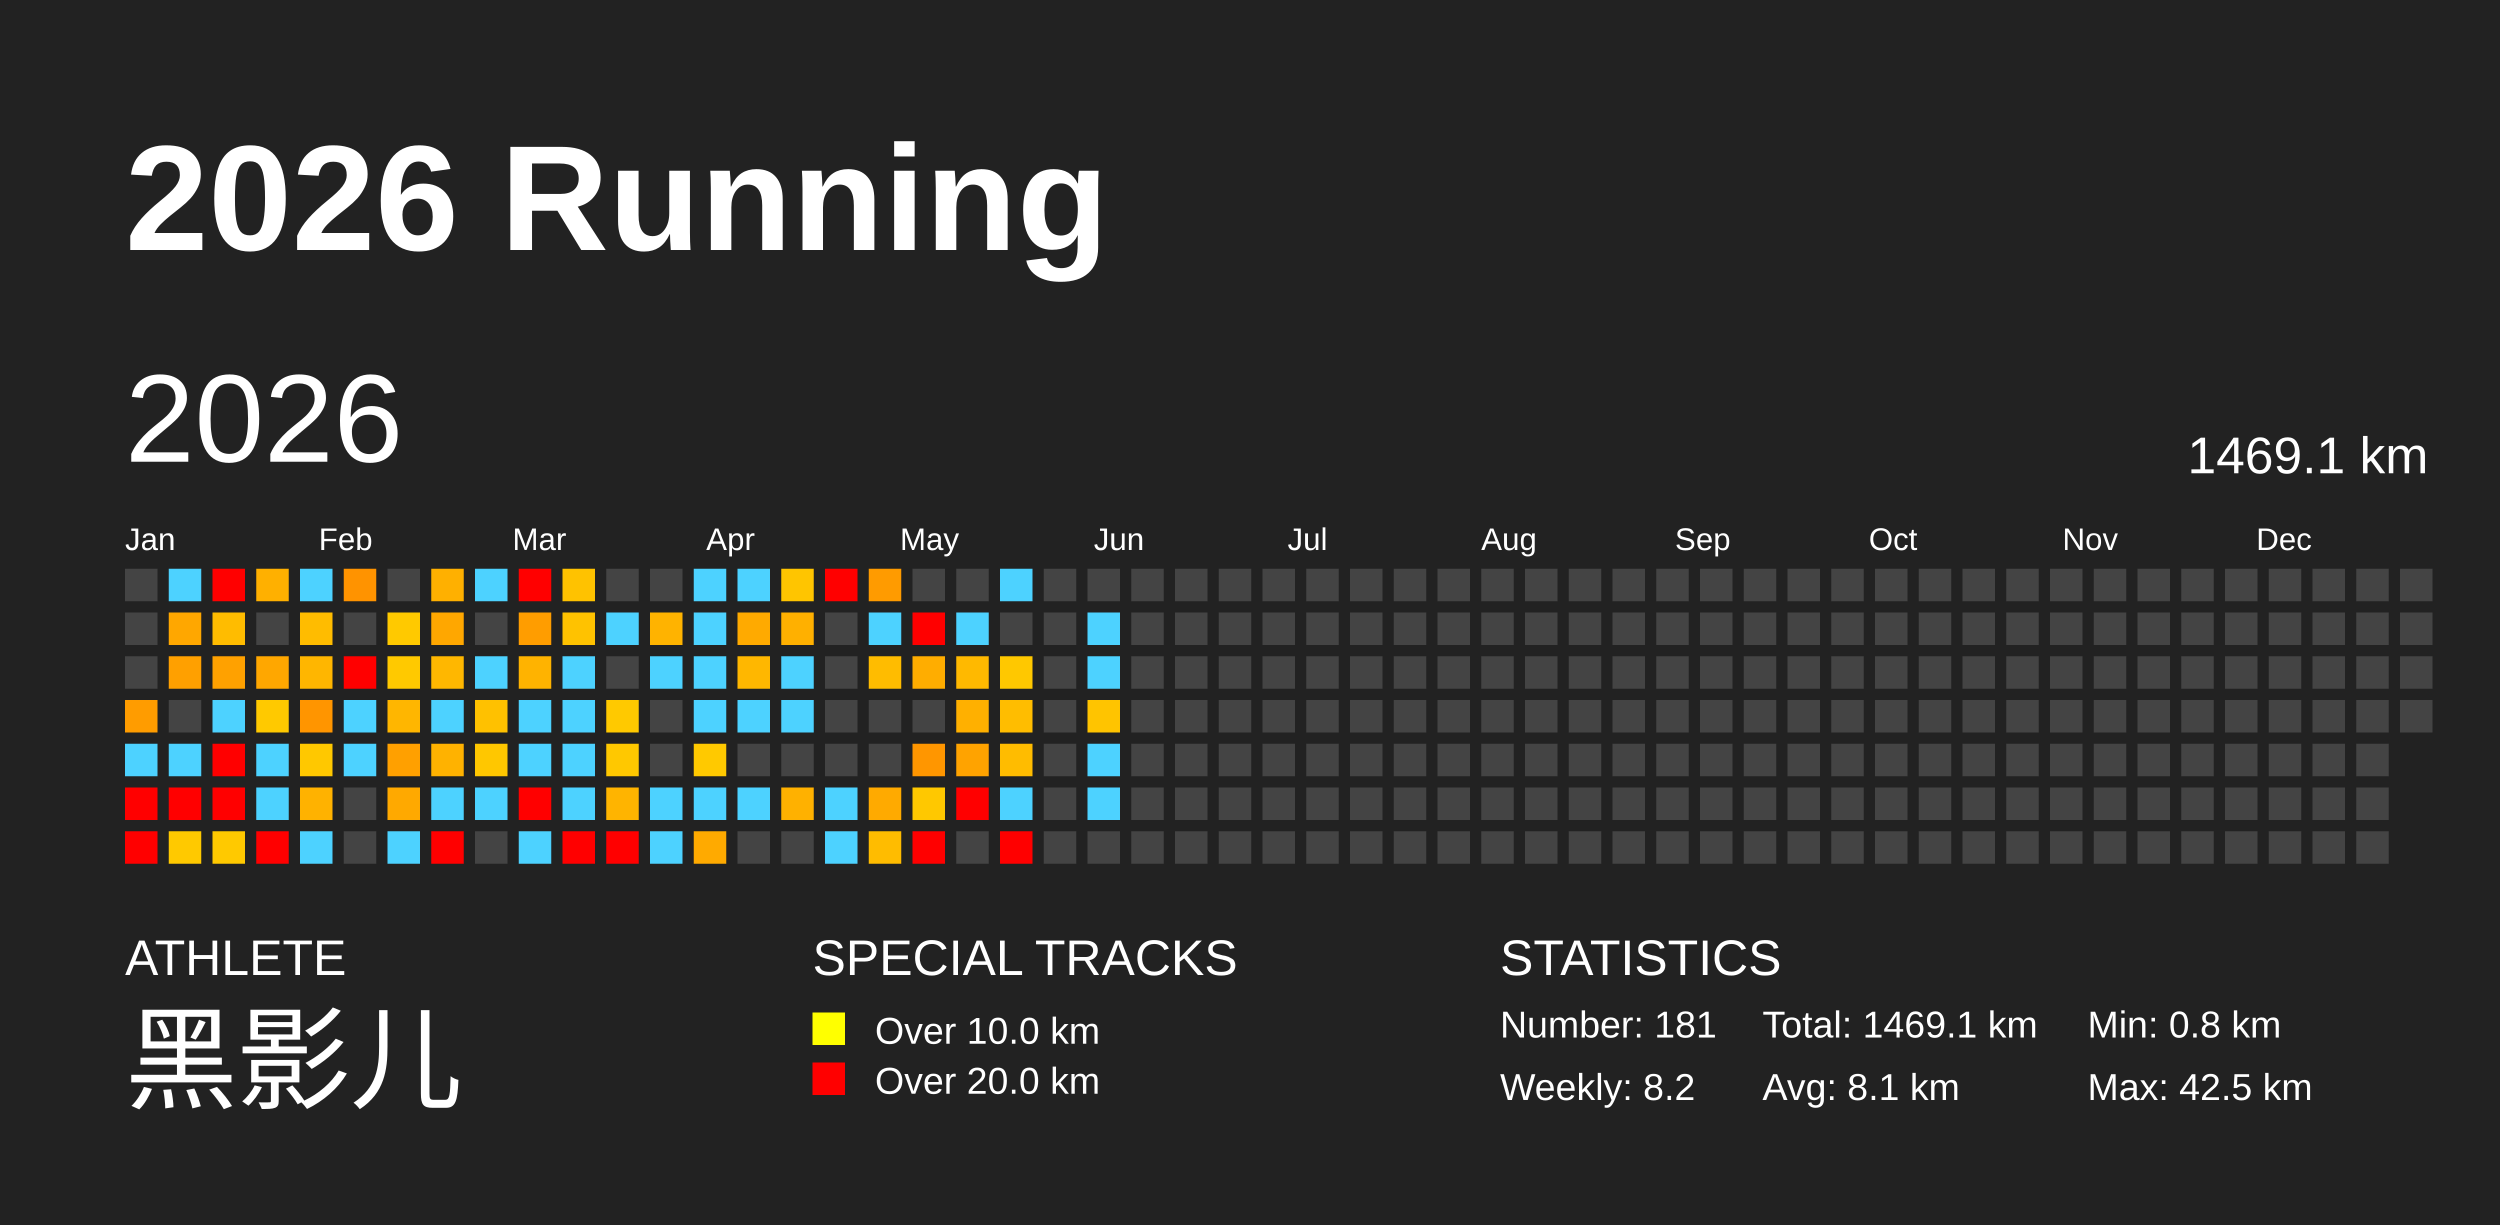
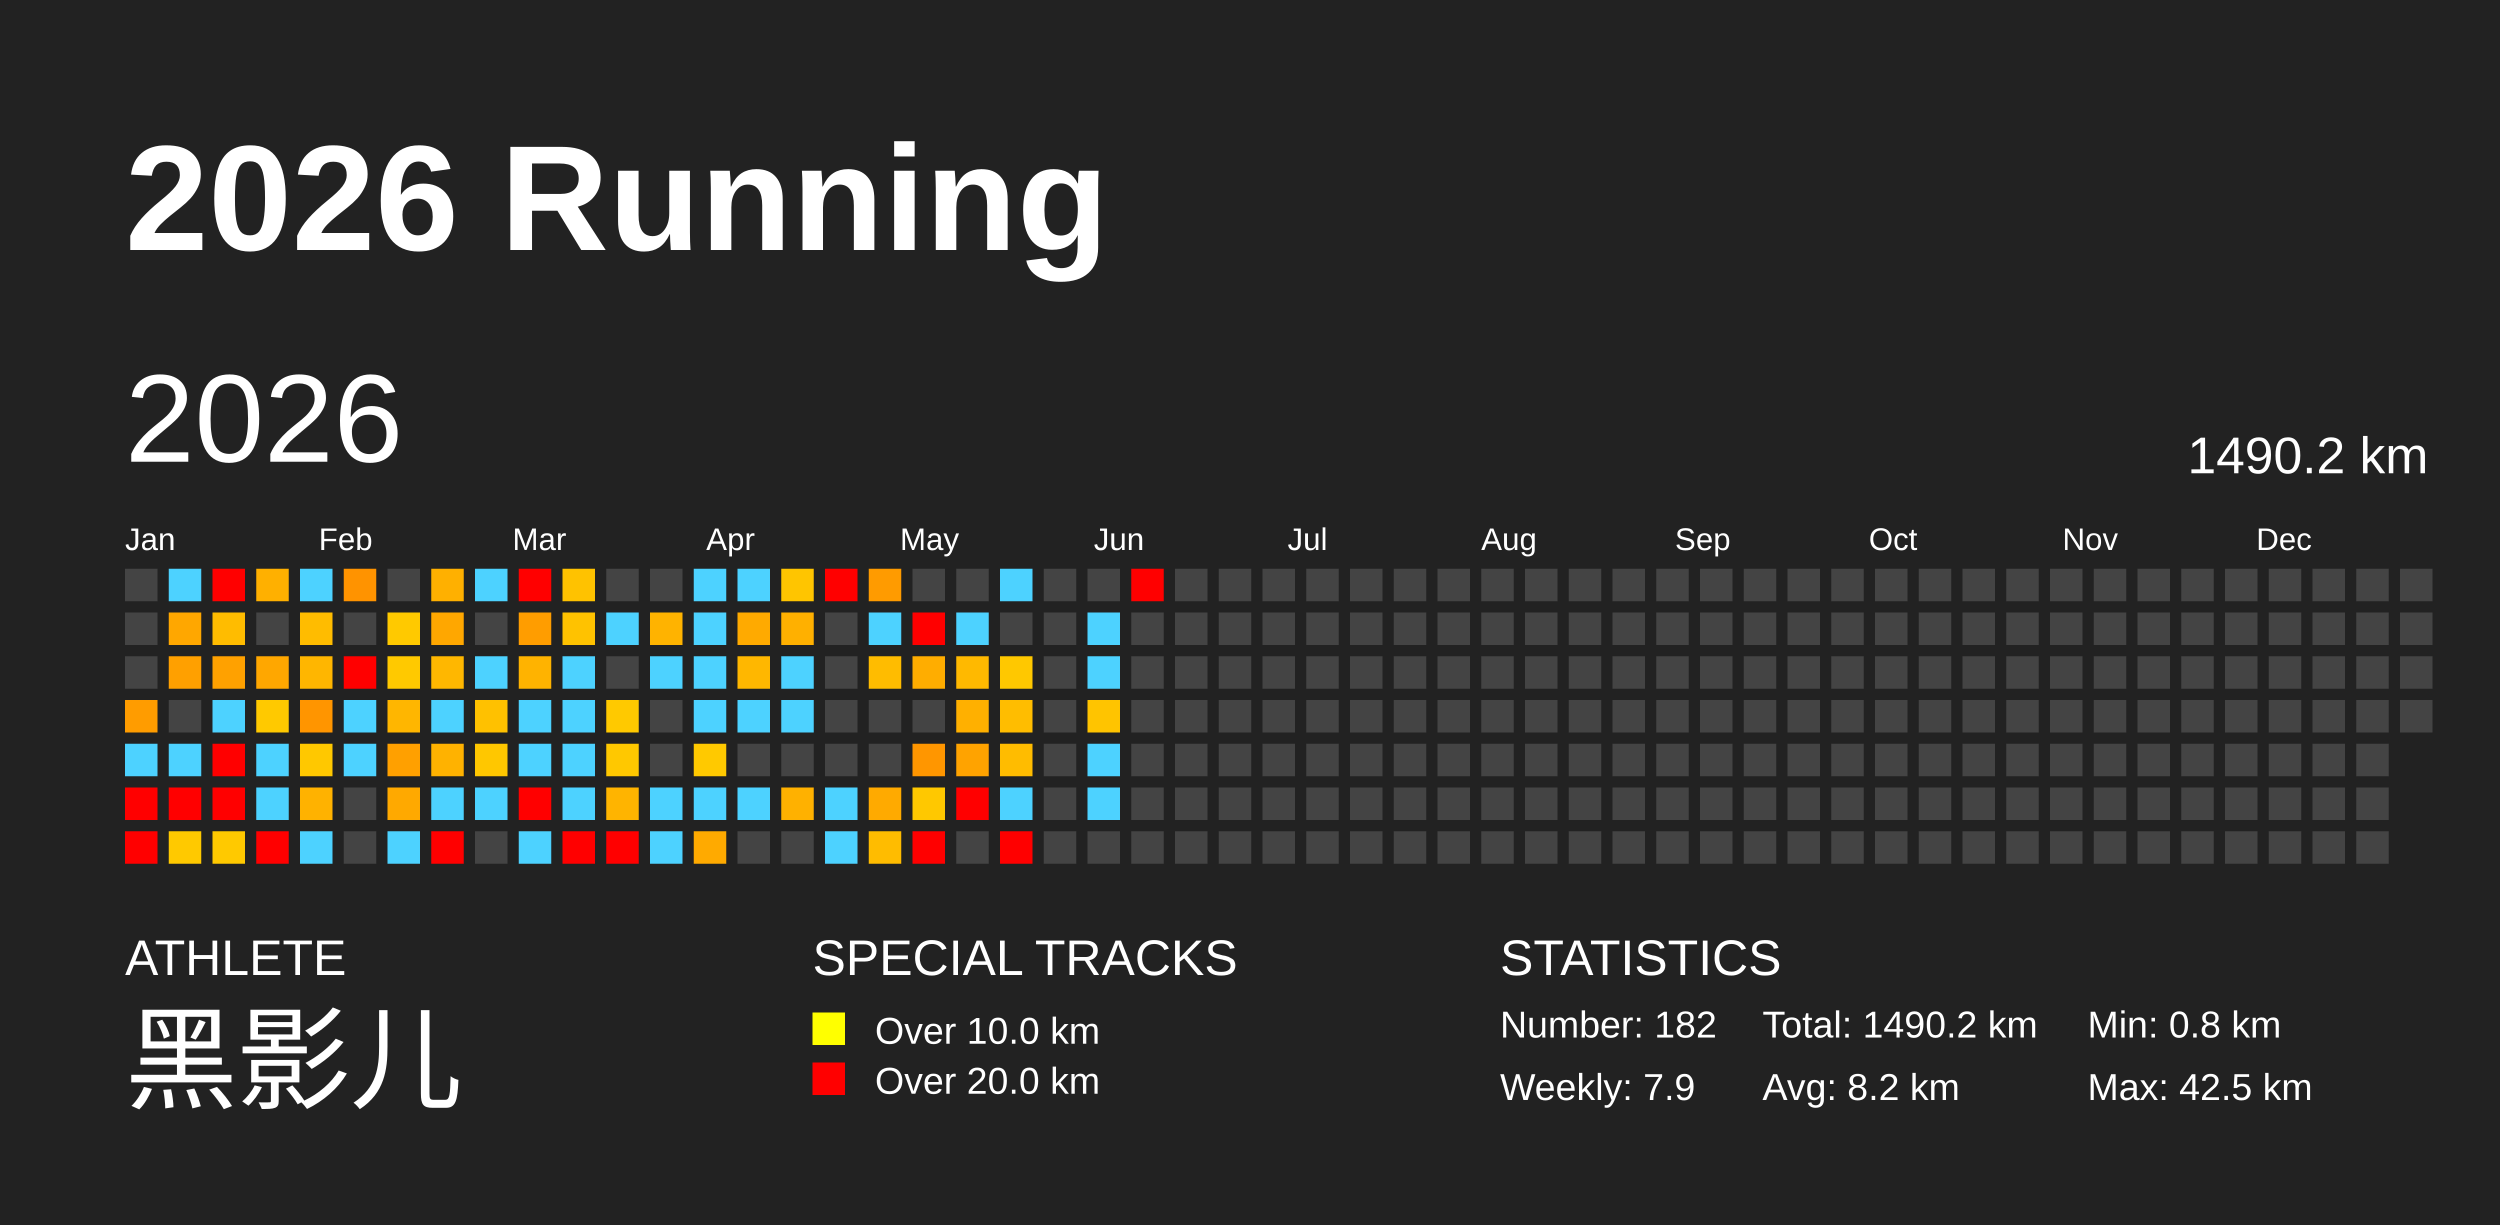
<svg xmlns="http://www.w3.org/2000/svg" baseProfile="full" height="98mm" version="1.1" viewBox="0,0,200,98" width="200mm">
  <defs />
  <rect fill="#222222" height="98" width="200" x="0" y="0" />
  <text fill="#FFFFFF" style="font-size:12px; font-family:Arial; font-weight:bold;" x="10" y="20">2026 Running</text>
  <text fill="#FFFFFF" style="font-size:4px; font-family:Arial" x="10" y="78">ATHLETE</text>
  <text fill="#FFFFFF" style="font-size:9px; font-family:Arial" x="10" y="88">黑影儿</text>
  <text fill="#FFFFFF" style="font-size:4px; font-family:Arial" x="65" y="78">SPECIAL TRACKS</text>
  <rect fill="yellow" height="2.6" width="2.6" x="65" y="81" />
  <text fill="#FFFFFF" style="font-size:3px; font-family:Arial" x="70" y="83.5">Over 10.0 km</text>
  <rect fill="red" height="2.6" width="2.6" x="65" y="85" />
  <text fill="#FFFFFF" style="font-size:3px; font-family:Arial" x="70" y="87.5">Over 20.0 km</text>
  <text fill="#FFFFFF" style="font-size:4px; font-family:Arial" x="120" y="78">STATISTICS</text>
-   <text fill="#FFFFFF" style="font-size:3px; font-family:Arial" x="120" y="83">Number: 181</text>
-   <text fill="#FFFFFF" style="font-size:3px; font-family:Arial" x="120" y="88">Weekly: 8.2</text>
-   <text fill="#FFFFFF" style="font-size:3px; font-family:Arial" x="141" y="83">Total: 1469.1 km</text>
-   <text fill="#FFFFFF" style="font-size:3px; font-family:Arial" x="141" y="88">Avg: 8.1 km</text>
+   <text fill="#FFFFFF" style="font-size:3px; font-family:Arial" x="120" y="83">Number: 182</text>
+   <text fill="#FFFFFF" style="font-size:3px; font-family:Arial" x="120" y="88">Weekly: 7.9</text>
+   <text fill="#FFFFFF" style="font-size:3px; font-family:Arial" x="141" y="83">Total: 1490.2 km</text>
+   <text fill="#FFFFFF" style="font-size:3px; font-family:Arial" x="141" y="88">Avg: 8.2 km</text>
  <text fill="#FFFFFF" style="font-size:3px; font-family:Arial" x="167" y="83">Min: 0.8 km</text>
  <text fill="#FFFFFF" style="font-size:3px; font-family:Arial" x="167" y="88">Max: 42.5 km</text>
  <text dominant-baseline="hanging" fill="#FFFFFF" style="font-size:10.0px; font-family:Arial;" x="10" y="30">2026</text>
-   <text dominant-baseline="hanging" fill="#FFFFFF" style="font-size:4.125px; font-family:Arial;" x="175" y="35">1469.1 km</text>
+   <text dominant-baseline="hanging" fill="#FFFFFF" style="font-size:4.125px; font-family:Arial;" x="175" y="35">1490.2 km</text>
  <text fill="#FFFFFF" style="font-size:2.5px; font-family:Arial" x="10.0" y="44">Jan</text>
  <text fill="#FFFFFF" style="font-size:2.5px; font-family:Arial" x="25.5" y="44">Feb</text>
  <text fill="#FFFFFF" style="font-size:2.5px; font-family:Arial" x="41.0" y="44">Mar</text>
  <text fill="#FFFFFF" style="font-size:2.5px; font-family:Arial" x="56.5" y="44">Apr</text>
  <text fill="#FFFFFF" style="font-size:2.5px; font-family:Arial" x="72.0" y="44">May</text>
  <text fill="#FFFFFF" style="font-size:2.5px; font-family:Arial" x="87.5" y="44">Jun</text>
  <text fill="#FFFFFF" style="font-size:2.5px; font-family:Arial" x="103.0" y="44">Jul</text>
  <text fill="#FFFFFF" style="font-size:2.5px; font-family:Arial" x="118.5" y="44">Aug</text>
  <text fill="#FFFFFF" style="font-size:2.5px; font-family:Arial" x="134.0" y="44">Sep</text>
  <text fill="#FFFFFF" style="font-size:2.5px; font-family:Arial" x="149.5" y="44">Oct</text>
  <text fill="#FFFFFF" style="font-size:2.5px; font-family:Arial" x="165.0" y="44">Nov</text>
  <text fill="#FFFFFF" style="font-size:2.5px; font-family:Arial" x="180.5" y="44">Dec</text>
  <rect fill="#444444" height="2.6" width="2.6" x="10.0" y="45.5" />
  <rect fill="#444444" height="2.6" width="2.6" x="10.0" y="49.0" />
  <rect fill="#444444" height="2.6" width="2.6" x="10.0" y="52.5" />
  <rect fill="#ff9c00" height="2.6" width="2.6" x="10.0" y="56.0" />
  <rect fill="#4dd2ff" height="2.6" width="2.6" x="10.0" y="59.5" />
  <rect fill="red" height="2.6" width="2.6" x="10.0" y="63.0" />
  <rect fill="red" height="2.6" width="2.6" x="10.0" y="66.5" />
  <rect fill="#4dd2ff" height="2.6" width="2.6" x="13.5" y="45.5" />
  <rect fill="#ffa700" height="2.6" width="2.6" x="13.5" y="49.0" />
  <rect fill="#ffa000" height="2.6" width="2.6" x="13.5" y="52.5" />
  <rect fill="#444444" height="2.6" width="2.6" x="13.5" y="56.0" />
  <rect fill="#4dd2ff" height="2.6" width="2.6" x="13.5" y="59.5" />
  <rect fill="red" height="2.6" width="2.6" x="13.5" y="63.0" />
  <rect fill="#ffc900" height="2.6" width="2.6" x="13.5" y="66.5" />
  <rect fill="red" height="2.6" width="2.6" x="17.0" y="45.5" />
  <rect fill="#ffbc00" height="2.6" width="2.6" x="17.0" y="49.0" />
  <rect fill="#ffa100" height="2.6" width="2.6" x="17.0" y="52.5" />
  <rect fill="#4dd2ff" height="2.6" width="2.6" x="17.0" y="56.0" />
  <rect fill="red" height="2.6" width="2.6" x="17.0" y="59.5" />
  <rect fill="red" height="2.6" width="2.6" x="17.0" y="63.0" />
  <rect fill="#ffc900" height="2.6" width="2.6" x="17.0" y="66.5" />
  <rect fill="#ffb000" height="2.6" width="2.6" x="20.5" y="45.5" />
  <rect fill="#444444" height="2.6" width="2.6" x="20.5" y="49.0" />
  <rect fill="#ffa700" height="2.6" width="2.6" x="20.5" y="52.5" />
  <rect fill="#ffc900" height="2.6" width="2.6" x="20.5" y="56.0" />
  <rect fill="#4dd2ff" height="2.6" width="2.6" x="20.5" y="59.5" />
  <rect fill="#4dd2ff" height="2.6" width="2.6" x="20.5" y="63.0" />
  <rect fill="red" height="2.6" width="2.6" x="20.5" y="66.5" />
  <rect fill="#4dd2ff" height="2.6" width="2.6" x="24.0" y="45.5" />
  <rect fill="#ffbc00" height="2.6" width="2.6" x="24.0" y="49.0" />
  <rect fill="#ffb600" height="2.6" width="2.6" x="24.0" y="52.5" />
  <rect fill="#ff9500" height="2.6" width="2.6" x="24.0" y="56.0" />
  <rect fill="#ffc800" height="2.6" width="2.6" x="24.0" y="59.5" />
  <rect fill="#ffb200" height="2.6" width="2.6" x="24.0" y="63.0" />
  <rect fill="#4dd2ff" height="2.6" width="2.6" x="24.0" y="66.5" />
  <rect fill="#ff9300" height="2.6" width="2.6" x="27.5" y="45.5" />
  <rect fill="#444444" height="2.6" width="2.6" x="27.5" y="49.0" />
  <rect fill="red" height="2.6" width="2.6" x="27.5" y="52.5" />
  <rect fill="#4dd2ff" height="2.6" width="2.6" x="27.5" y="56.0" />
  <rect fill="#4dd2ff" height="2.6" width="2.6" x="27.5" y="59.5" />
  <rect fill="#444444" height="2.6" width="2.6" x="27.5" y="63.0" />
  <rect fill="#444444" height="2.6" width="2.6" x="27.5" y="66.5" />
  <rect fill="#444444" height="2.6" width="2.6" x="31.0" y="45.5" />
  <rect fill="#ffc900" height="2.6" width="2.6" x="31.0" y="49.0" />
  <rect fill="#ffc900" height="2.6" width="2.6" x="31.0" y="52.5" />
  <rect fill="#ffb600" height="2.6" width="2.6" x="31.0" y="56.0" />
  <rect fill="#ffa000" height="2.6" width="2.6" x="31.0" y="59.5" />
  <rect fill="#ffa900" height="2.6" width="2.6" x="31.0" y="63.0" />
  <rect fill="#4dd2ff" height="2.6" width="2.6" x="31.0" y="66.5" />
  <rect fill="#ffb000" height="2.6" width="2.6" x="34.5" y="45.5" />
  <rect fill="#ffa700" height="2.6" width="2.6" x="34.5" y="49.0" />
  <rect fill="#ffb700" height="2.6" width="2.6" x="34.5" y="52.5" />
  <rect fill="#4dd2ff" height="2.6" width="2.6" x="34.5" y="56.0" />
  <rect fill="#ffb200" height="2.6" width="2.6" x="34.5" y="59.5" />
  <rect fill="#4dd2ff" height="2.6" width="2.6" x="34.5" y="63.0" />
  <rect fill="red" height="2.6" width="2.6" x="34.5" y="66.5" />
  <rect fill="#4dd2ff" height="2.6" width="2.6" x="38.0" y="45.5" />
  <rect fill="#444444" height="2.6" width="2.6" x="38.0" y="49.0" />
  <rect fill="#4dd2ff" height="2.6" width="2.6" x="38.0" y="52.5" />
  <rect fill="#ffc100" height="2.6" width="2.6" x="38.0" y="56.0" />
  <rect fill="#ffc700" height="2.6" width="2.6" x="38.0" y="59.5" />
  <rect fill="#4dd2ff" height="2.6" width="2.6" x="38.0" y="63.0" />
  <rect fill="#444444" height="2.6" width="2.6" x="38.0" y="66.5" />
  <rect fill="red" height="2.6" width="2.6" x="41.5" y="45.5" />
  <rect fill="#ff9d00" height="2.6" width="2.6" x="41.5" y="49.0" />
  <rect fill="#ffb300" height="2.6" width="2.6" x="41.5" y="52.5" />
  <rect fill="#4dd2ff" height="2.6" width="2.6" x="41.5" y="56.0" />
  <rect fill="#4dd2ff" height="2.6" width="2.6" x="41.5" y="59.5" />
  <rect fill="red" height="2.6" width="2.6" x="41.5" y="63.0" />
  <rect fill="#4dd2ff" height="2.6" width="2.6" x="41.5" y="66.5" />
  <rect fill="#ffc200" height="2.6" width="2.6" x="45.0" y="45.5" />
  <rect fill="#ffc200" height="2.6" width="2.6" x="45.0" y="49.0" />
  <rect fill="#4dd2ff" height="2.6" width="2.6" x="45.0" y="52.5" />
  <rect fill="#4dd2ff" height="2.6" width="2.6" x="45.0" y="56.0" />
  <rect fill="#4dd2ff" height="2.6" width="2.6" x="45.0" y="59.5" />
  <rect fill="#4dd2ff" height="2.6" width="2.6" x="45.0" y="63.0" />
  <rect fill="red" height="2.6" width="2.6" x="45.0" y="66.5" />
  <rect fill="#444444" height="2.6" width="2.6" x="48.5" y="45.5" />
  <rect fill="#4dd2ff" height="2.6" width="2.6" x="48.5" y="49.0" />
  <rect fill="#444444" height="2.6" width="2.6" x="48.5" y="52.5" />
  <rect fill="#ffc900" height="2.6" width="2.6" x="48.5" y="56.0" />
  <rect fill="#ffc800" height="2.6" width="2.6" x="48.5" y="59.5" />
  <rect fill="#ffb400" height="2.6" width="2.6" x="48.5" y="63.0" />
  <rect fill="red" height="2.6" width="2.6" x="48.5" y="66.5" />
  <rect fill="#444444" height="2.6" width="2.6" x="52.0" y="45.5" />
  <rect fill="#ffb300" height="2.6" width="2.6" x="52.0" y="49.0" />
  <rect fill="#4dd2ff" height="2.6" width="2.6" x="52.0" y="52.5" />
  <rect fill="#444444" height="2.6" width="2.6" x="52.0" y="56.0" />
  <rect fill="#444444" height="2.6" width="2.6" x="52.0" y="59.5" />
  <rect fill="#4dd2ff" height="2.6" width="2.6" x="52.0" y="63.0" />
  <rect fill="#4dd2ff" height="2.6" width="2.6" x="52.0" y="66.5" />
  <rect fill="#4dd2ff" height="2.6" width="2.6" x="55.5" y="45.5" />
  <rect fill="#4dd2ff" height="2.6" width="2.6" x="55.5" y="49.0" />
  <rect fill="#4dd2ff" height="2.6" width="2.6" x="55.5" y="52.5" />
  <rect fill="#4dd2ff" height="2.6" width="2.6" x="55.5" y="56.0" />
  <rect fill="#ffc900" height="2.6" width="2.6" x="55.5" y="59.5" />
  <rect fill="#4dd2ff" height="2.6" width="2.6" x="55.5" y="63.0" />
  <rect fill="#ffaa00" height="2.6" width="2.6" x="55.5" y="66.5" />
  <rect fill="#4dd2ff" height="2.6" width="2.6" x="59.0" y="45.5" />
  <rect fill="#ffaa00" height="2.6" width="2.6" x="59.0" y="49.0" />
  <rect fill="#ffb700" height="2.6" width="2.6" x="59.0" y="52.5" />
  <rect fill="#4dd2ff" height="2.6" width="2.6" x="59.0" y="56.0" />
  <rect fill="#444444" height="2.6" width="2.6" x="59.0" y="59.5" />
  <rect fill="#4dd2ff" height="2.6" width="2.6" x="59.0" y="63.0" />
  <rect fill="#444444" height="2.6" width="2.6" x="59.0" y="66.5" />
  <rect fill="#ffc500" height="2.6" width="2.6" x="62.5" y="45.5" />
  <rect fill="#ffb000" height="2.6" width="2.6" x="62.5" y="49.0" />
  <rect fill="#4dd2ff" height="2.6" width="2.6" x="62.5" y="52.5" />
  <rect fill="#4dd2ff" height="2.6" width="2.6" x="62.5" y="56.0" />
  <rect fill="#444444" height="2.6" width="2.6" x="62.5" y="59.5" />
  <rect fill="#ffb100" height="2.6" width="2.6" x="62.5" y="63.0" />
  <rect fill="#444444" height="2.6" width="2.6" x="62.5" y="66.5" />
  <rect fill="red" height="2.6" width="2.6" x="66.0" y="45.5" />
  <rect fill="#444444" height="2.6" width="2.6" x="66.0" y="49.0" />
  <rect fill="#444444" height="2.6" width="2.6" x="66.0" y="52.5" />
  <rect fill="#444444" height="2.6" width="2.6" x="66.0" y="56.0" />
  <rect fill="#444444" height="2.6" width="2.6" x="66.0" y="59.5" />
  <rect fill="#4dd2ff" height="2.6" width="2.6" x="66.0" y="63.0" />
  <rect fill="#4dd2ff" height="2.6" width="2.6" x="66.0" y="66.5" />
  <rect fill="#ff9b00" height="2.6" width="2.6" x="69.5" y="45.5" />
  <rect fill="#4dd2ff" height="2.6" width="2.6" x="69.5" y="49.0" />
  <rect fill="#ffbc00" height="2.6" width="2.6" x="69.5" y="52.5" />
  <rect fill="#444444" height="2.6" width="2.6" x="69.5" y="56.0" />
  <rect fill="#444444" height="2.6" width="2.6" x="69.5" y="59.5" />
  <rect fill="#ffaa00" height="2.6" width="2.6" x="69.5" y="63.0" />
  <rect fill="#ffbc00" height="2.6" width="2.6" x="69.5" y="66.5" />
  <rect fill="#444444" height="2.6" width="2.6" x="73.0" y="45.5" />
  <rect fill="red" height="2.6" width="2.6" x="73.0" y="49.0" />
  <rect fill="#ffad00" height="2.6" width="2.6" x="73.0" y="52.5" />
  <rect fill="#444444" height="2.6" width="2.6" x="73.0" y="56.0" />
  <rect fill="#ff9600" height="2.6" width="2.6" x="73.0" y="59.5" />
  <rect fill="#ffc800" height="2.6" width="2.6" x="73.0" y="63.0" />
  <rect fill="red" height="2.6" width="2.6" x="73.0" y="66.5" />
  <rect fill="#444444" height="2.6" width="2.6" x="76.5" y="45.5" />
  <rect fill="#4dd2ff" height="2.6" width="2.6" x="76.5" y="49.0" />
  <rect fill="#ffb900" height="2.6" width="2.6" x="76.5" y="52.5" />
  <rect fill="#ffb000" height="2.6" width="2.6" x="76.5" y="56.0" />
  <rect fill="#ffa300" height="2.6" width="2.6" x="76.5" y="59.5" />
  <rect fill="red" height="2.6" width="2.6" x="76.5" y="63.0" />
  <rect fill="#444444" height="2.6" width="2.6" x="76.5" y="66.5" />
  <rect fill="#4dd2ff" height="2.6" width="2.6" x="80.0" y="45.5" />
  <rect fill="#444444" height="2.6" width="2.6" x="80.0" y="49.0" />
  <rect fill="#ffc800" height="2.6" width="2.6" x="80.0" y="52.5" />
  <rect fill="#ffbd00" height="2.6" width="2.6" x="80.0" y="56.0" />
  <rect fill="#ffbc00" height="2.6" width="2.6" x="80.0" y="59.5" />
  <rect fill="#4dd2ff" height="2.6" width="2.6" x="80.0" y="63.0" />
  <rect fill="red" height="2.6" width="2.6" x="80.0" y="66.5" />
  <rect fill="#444444" height="2.6" width="2.6" x="83.5" y="45.5" />
  <rect fill="#444444" height="2.6" width="2.6" x="83.5" y="49.0" />
  <rect fill="#444444" height="2.6" width="2.6" x="83.5" y="52.5" />
  <rect fill="#444444" height="2.6" width="2.6" x="83.5" y="56.0" />
  <rect fill="#444444" height="2.6" width="2.6" x="83.5" y="59.5" />
  <rect fill="#444444" height="2.6" width="2.6" x="83.5" y="63.0" />
  <rect fill="#444444" height="2.6" width="2.6" x="83.5" y="66.5" />
  <rect fill="#444444" height="2.6" width="2.6" x="87.0" y="45.5" />
  <rect fill="#4dd2ff" height="2.6" width="2.6" x="87.0" y="49.0" />
  <rect fill="#4dd2ff" height="2.6" width="2.6" x="87.0" y="52.5" />
  <rect fill="#ffc400" height="2.6" width="2.6" x="87.0" y="56.0" />
  <rect fill="#4dd2ff" height="2.6" width="2.6" x="87.0" y="59.5" />
  <rect fill="#4dd2ff" height="2.6" width="2.6" x="87.0" y="63.0" />
  <rect fill="#444444" height="2.6" width="2.6" x="87.0" y="66.5" />
-   <rect fill="#444444" height="2.6" width="2.6" x="90.5" y="45.5" />
+   <rect fill="red" height="2.6" width="2.6" x="90.5" y="45.5" />
  <rect fill="#444444" height="2.6" width="2.6" x="90.5" y="49.0" />
  <rect fill="#444444" height="2.6" width="2.6" x="90.5" y="52.5" />
  <rect fill="#444444" height="2.6" width="2.6" x="90.5" y="56.0" />
  <rect fill="#444444" height="2.6" width="2.6" x="90.5" y="59.5" />
  <rect fill="#444444" height="2.6" width="2.6" x="90.5" y="63.0" />
  <rect fill="#444444" height="2.6" width="2.6" x="90.5" y="66.5" />
  <rect fill="#444444" height="2.6" width="2.6" x="94.0" y="45.5" />
  <rect fill="#444444" height="2.6" width="2.6" x="94.0" y="49.0" />
  <rect fill="#444444" height="2.6" width="2.6" x="94.0" y="52.5" />
  <rect fill="#444444" height="2.6" width="2.6" x="94.0" y="56.0" />
  <rect fill="#444444" height="2.6" width="2.6" x="94.0" y="59.5" />
  <rect fill="#444444" height="2.6" width="2.6" x="94.0" y="63.0" />
  <rect fill="#444444" height="2.6" width="2.6" x="94.0" y="66.5" />
  <rect fill="#444444" height="2.6" width="2.6" x="97.5" y="45.5" />
  <rect fill="#444444" height="2.6" width="2.6" x="97.5" y="49.0" />
  <rect fill="#444444" height="2.6" width="2.6" x="97.5" y="52.5" />
  <rect fill="#444444" height="2.6" width="2.6" x="97.5" y="56.0" />
  <rect fill="#444444" height="2.6" width="2.6" x="97.5" y="59.5" />
  <rect fill="#444444" height="2.6" width="2.6" x="97.5" y="63.0" />
  <rect fill="#444444" height="2.6" width="2.6" x="97.5" y="66.5" />
  <rect fill="#444444" height="2.6" width="2.6" x="101.0" y="45.5" />
  <rect fill="#444444" height="2.6" width="2.6" x="101.0" y="49.0" />
  <rect fill="#444444" height="2.6" width="2.6" x="101.0" y="52.5" />
  <rect fill="#444444" height="2.6" width="2.6" x="101.0" y="56.0" />
  <rect fill="#444444" height="2.6" width="2.6" x="101.0" y="59.5" />
  <rect fill="#444444" height="2.6" width="2.6" x="101.0" y="63.0" />
  <rect fill="#444444" height="2.6" width="2.6" x="101.0" y="66.5" />
  <rect fill="#444444" height="2.6" width="2.6" x="104.5" y="45.5" />
  <rect fill="#444444" height="2.6" width="2.6" x="104.5" y="49.0" />
  <rect fill="#444444" height="2.6" width="2.6" x="104.5" y="52.5" />
  <rect fill="#444444" height="2.6" width="2.6" x="104.5" y="56.0" />
  <rect fill="#444444" height="2.6" width="2.6" x="104.5" y="59.5" />
  <rect fill="#444444" height="2.6" width="2.6" x="104.5" y="63.0" />
  <rect fill="#444444" height="2.6" width="2.6" x="104.5" y="66.5" />
  <rect fill="#444444" height="2.6" width="2.6" x="108.0" y="45.5" />
  <rect fill="#444444" height="2.6" width="2.6" x="108.0" y="49.0" />
  <rect fill="#444444" height="2.6" width="2.6" x="108.0" y="52.5" />
  <rect fill="#444444" height="2.6" width="2.6" x="108.0" y="56.0" />
  <rect fill="#444444" height="2.6" width="2.6" x="108.0" y="59.5" />
  <rect fill="#444444" height="2.6" width="2.6" x="108.0" y="63.0" />
  <rect fill="#444444" height="2.6" width="2.6" x="108.0" y="66.5" />
  <rect fill="#444444" height="2.6" width="2.6" x="111.5" y="45.5" />
  <rect fill="#444444" height="2.6" width="2.6" x="111.5" y="49.0" />
  <rect fill="#444444" height="2.6" width="2.6" x="111.5" y="52.5" />
  <rect fill="#444444" height="2.6" width="2.6" x="111.5" y="56.0" />
  <rect fill="#444444" height="2.6" width="2.6" x="111.5" y="59.5" />
  <rect fill="#444444" height="2.6" width="2.6" x="111.5" y="63.0" />
  <rect fill="#444444" height="2.6" width="2.6" x="111.5" y="66.5" />
  <rect fill="#444444" height="2.6" width="2.6" x="115.0" y="45.5" />
  <rect fill="#444444" height="2.6" width="2.6" x="115.0" y="49.0" />
  <rect fill="#444444" height="2.6" width="2.6" x="115.0" y="52.5" />
  <rect fill="#444444" height="2.6" width="2.6" x="115.0" y="56.0" />
  <rect fill="#444444" height="2.6" width="2.6" x="115.0" y="59.5" />
  <rect fill="#444444" height="2.6" width="2.6" x="115.0" y="63.0" />
  <rect fill="#444444" height="2.6" width="2.6" x="115.0" y="66.5" />
  <rect fill="#444444" height="2.6" width="2.6" x="118.5" y="45.5" />
  <rect fill="#444444" height="2.6" width="2.6" x="118.5" y="49.0" />
  <rect fill="#444444" height="2.6" width="2.6" x="118.5" y="52.5" />
  <rect fill="#444444" height="2.6" width="2.6" x="118.5" y="56.0" />
  <rect fill="#444444" height="2.6" width="2.6" x="118.5" y="59.5" />
  <rect fill="#444444" height="2.6" width="2.6" x="118.5" y="63.0" />
  <rect fill="#444444" height="2.6" width="2.6" x="118.5" y="66.5" />
  <rect fill="#444444" height="2.6" width="2.6" x="122.0" y="45.5" />
  <rect fill="#444444" height="2.6" width="2.6" x="122.0" y="49.0" />
  <rect fill="#444444" height="2.6" width="2.6" x="122.0" y="52.5" />
  <rect fill="#444444" height="2.6" width="2.6" x="122.0" y="56.0" />
  <rect fill="#444444" height="2.6" width="2.6" x="122.0" y="59.5" />
  <rect fill="#444444" height="2.6" width="2.6" x="122.0" y="63.0" />
  <rect fill="#444444" height="2.6" width="2.6" x="122.0" y="66.5" />
  <rect fill="#444444" height="2.6" width="2.6" x="125.5" y="45.5" />
  <rect fill="#444444" height="2.6" width="2.6" x="125.5" y="49.0" />
  <rect fill="#444444" height="2.6" width="2.6" x="125.5" y="52.5" />
  <rect fill="#444444" height="2.6" width="2.6" x="125.5" y="56.0" />
  <rect fill="#444444" height="2.6" width="2.6" x="125.5" y="59.5" />
  <rect fill="#444444" height="2.6" width="2.6" x="125.5" y="63.0" />
  <rect fill="#444444" height="2.6" width="2.6" x="125.5" y="66.5" />
  <rect fill="#444444" height="2.6" width="2.6" x="129.0" y="45.5" />
  <rect fill="#444444" height="2.6" width="2.6" x="129.0" y="49.0" />
  <rect fill="#444444" height="2.6" width="2.6" x="129.0" y="52.5" />
  <rect fill="#444444" height="2.6" width="2.6" x="129.0" y="56.0" />
  <rect fill="#444444" height="2.6" width="2.6" x="129.0" y="59.5" />
  <rect fill="#444444" height="2.6" width="2.6" x="129.0" y="63.0" />
  <rect fill="#444444" height="2.6" width="2.6" x="129.0" y="66.5" />
  <rect fill="#444444" height="2.6" width="2.6" x="132.5" y="45.5" />
  <rect fill="#444444" height="2.6" width="2.6" x="132.5" y="49.0" />
  <rect fill="#444444" height="2.6" width="2.6" x="132.5" y="52.5" />
  <rect fill="#444444" height="2.6" width="2.6" x="132.5" y="56.0" />
  <rect fill="#444444" height="2.6" width="2.6" x="132.5" y="59.5" />
  <rect fill="#444444" height="2.6" width="2.6" x="132.5" y="63.0" />
  <rect fill="#444444" height="2.6" width="2.6" x="132.5" y="66.5" />
  <rect fill="#444444" height="2.6" width="2.6" x="136.0" y="45.5" />
  <rect fill="#444444" height="2.6" width="2.6" x="136.0" y="49.0" />
  <rect fill="#444444" height="2.6" width="2.6" x="136.0" y="52.5" />
  <rect fill="#444444" height="2.6" width="2.6" x="136.0" y="56.0" />
  <rect fill="#444444" height="2.6" width="2.6" x="136.0" y="59.5" />
  <rect fill="#444444" height="2.6" width="2.6" x="136.0" y="63.0" />
  <rect fill="#444444" height="2.6" width="2.6" x="136.0" y="66.5" />
  <rect fill="#444444" height="2.6" width="2.6" x="139.5" y="45.5" />
  <rect fill="#444444" height="2.6" width="2.6" x="139.5" y="49.0" />
  <rect fill="#444444" height="2.6" width="2.6" x="139.5" y="52.5" />
  <rect fill="#444444" height="2.6" width="2.6" x="139.5" y="56.0" />
  <rect fill="#444444" height="2.6" width="2.6" x="139.5" y="59.5" />
  <rect fill="#444444" height="2.6" width="2.6" x="139.5" y="63.0" />
  <rect fill="#444444" height="2.6" width="2.6" x="139.5" y="66.5" />
  <rect fill="#444444" height="2.6" width="2.6" x="143.0" y="45.5" />
  <rect fill="#444444" height="2.6" width="2.6" x="143.0" y="49.0" />
  <rect fill="#444444" height="2.6" width="2.6" x="143.0" y="52.5" />
  <rect fill="#444444" height="2.6" width="2.6" x="143.0" y="56.0" />
  <rect fill="#444444" height="2.6" width="2.6" x="143.0" y="59.5" />
  <rect fill="#444444" height="2.6" width="2.6" x="143.0" y="63.0" />
  <rect fill="#444444" height="2.6" width="2.6" x="143.0" y="66.5" />
  <rect fill="#444444" height="2.6" width="2.6" x="146.5" y="45.5" />
  <rect fill="#444444" height="2.6" width="2.6" x="146.5" y="49.0" />
  <rect fill="#444444" height="2.6" width="2.6" x="146.5" y="52.5" />
  <rect fill="#444444" height="2.6" width="2.6" x="146.5" y="56.0" />
  <rect fill="#444444" height="2.6" width="2.6" x="146.5" y="59.5" />
  <rect fill="#444444" height="2.6" width="2.6" x="146.5" y="63.0" />
  <rect fill="#444444" height="2.6" width="2.6" x="146.5" y="66.5" />
  <rect fill="#444444" height="2.6" width="2.6" x="150.0" y="45.5" />
  <rect fill="#444444" height="2.6" width="2.6" x="150.0" y="49.0" />
  <rect fill="#444444" height="2.6" width="2.6" x="150.0" y="52.5" />
  <rect fill="#444444" height="2.6" width="2.6" x="150.0" y="56.0" />
  <rect fill="#444444" height="2.6" width="2.6" x="150.0" y="59.5" />
  <rect fill="#444444" height="2.6" width="2.6" x="150.0" y="63.0" />
  <rect fill="#444444" height="2.6" width="2.6" x="150.0" y="66.5" />
  <rect fill="#444444" height="2.6" width="2.6" x="153.5" y="45.5" />
  <rect fill="#444444" height="2.6" width="2.6" x="153.5" y="49.0" />
  <rect fill="#444444" height="2.6" width="2.6" x="153.5" y="52.5" />
  <rect fill="#444444" height="2.6" width="2.6" x="153.5" y="56.0" />
  <rect fill="#444444" height="2.6" width="2.6" x="153.5" y="59.5" />
  <rect fill="#444444" height="2.6" width="2.6" x="153.5" y="63.0" />
  <rect fill="#444444" height="2.6" width="2.6" x="153.5" y="66.5" />
  <rect fill="#444444" height="2.6" width="2.6" x="157.0" y="45.5" />
  <rect fill="#444444" height="2.6" width="2.6" x="157.0" y="49.0" />
  <rect fill="#444444" height="2.6" width="2.6" x="157.0" y="52.5" />
  <rect fill="#444444" height="2.6" width="2.6" x="157.0" y="56.0" />
  <rect fill="#444444" height="2.6" width="2.6" x="157.0" y="59.5" />
  <rect fill="#444444" height="2.6" width="2.6" x="157.0" y="63.0" />
  <rect fill="#444444" height="2.6" width="2.6" x="157.0" y="66.5" />
  <rect fill="#444444" height="2.6" width="2.6" x="160.5" y="45.5" />
  <rect fill="#444444" height="2.6" width="2.6" x="160.5" y="49.0" />
  <rect fill="#444444" height="2.6" width="2.6" x="160.5" y="52.5" />
  <rect fill="#444444" height="2.6" width="2.6" x="160.5" y="56.0" />
  <rect fill="#444444" height="2.6" width="2.6" x="160.5" y="59.5" />
  <rect fill="#444444" height="2.6" width="2.6" x="160.5" y="63.0" />
  <rect fill="#444444" height="2.6" width="2.6" x="160.5" y="66.5" />
  <rect fill="#444444" height="2.6" width="2.6" x="164.0" y="45.5" />
  <rect fill="#444444" height="2.6" width="2.6" x="164.0" y="49.0" />
  <rect fill="#444444" height="2.6" width="2.6" x="164.0" y="52.5" />
  <rect fill="#444444" height="2.6" width="2.6" x="164.0" y="56.0" />
  <rect fill="#444444" height="2.6" width="2.6" x="164.0" y="59.5" />
  <rect fill="#444444" height="2.6" width="2.6" x="164.0" y="63.0" />
  <rect fill="#444444" height="2.6" width="2.6" x="164.0" y="66.5" />
  <rect fill="#444444" height="2.6" width="2.6" x="167.5" y="45.5" />
  <rect fill="#444444" height="2.6" width="2.6" x="167.5" y="49.0" />
  <rect fill="#444444" height="2.6" width="2.6" x="167.5" y="52.5" />
  <rect fill="#444444" height="2.6" width="2.6" x="167.5" y="56.0" />
  <rect fill="#444444" height="2.6" width="2.6" x="167.5" y="59.5" />
  <rect fill="#444444" height="2.6" width="2.6" x="167.5" y="63.0" />
  <rect fill="#444444" height="2.6" width="2.6" x="167.5" y="66.5" />
  <rect fill="#444444" height="2.6" width="2.6" x="171.0" y="45.5" />
  <rect fill="#444444" height="2.6" width="2.6" x="171.0" y="49.0" />
  <rect fill="#444444" height="2.6" width="2.6" x="171.0" y="52.5" />
  <rect fill="#444444" height="2.6" width="2.6" x="171.0" y="56.0" />
  <rect fill="#444444" height="2.6" width="2.6" x="171.0" y="59.5" />
  <rect fill="#444444" height="2.6" width="2.6" x="171.0" y="63.0" />
  <rect fill="#444444" height="2.6" width="2.6" x="171.0" y="66.5" />
  <rect fill="#444444" height="2.6" width="2.6" x="174.5" y="45.5" />
  <rect fill="#444444" height="2.6" width="2.6" x="174.5" y="49.0" />
  <rect fill="#444444" height="2.6" width="2.6" x="174.5" y="52.5" />
  <rect fill="#444444" height="2.6" width="2.6" x="174.5" y="56.0" />
  <rect fill="#444444" height="2.6" width="2.6" x="174.5" y="59.5" />
  <rect fill="#444444" height="2.6" width="2.6" x="174.5" y="63.0" />
  <rect fill="#444444" height="2.6" width="2.6" x="174.5" y="66.5" />
  <rect fill="#444444" height="2.6" width="2.6" x="178.0" y="45.5" />
  <rect fill="#444444" height="2.6" width="2.6" x="178.0" y="49.0" />
  <rect fill="#444444" height="2.6" width="2.6" x="178.0" y="52.5" />
  <rect fill="#444444" height="2.6" width="2.6" x="178.0" y="56.0" />
  <rect fill="#444444" height="2.6" width="2.6" x="178.0" y="59.5" />
  <rect fill="#444444" height="2.6" width="2.6" x="178.0" y="63.0" />
  <rect fill="#444444" height="2.6" width="2.6" x="178.0" y="66.5" />
  <rect fill="#444444" height="2.6" width="2.6" x="181.5" y="45.5" />
  <rect fill="#444444" height="2.6" width="2.6" x="181.5" y="49.0" />
  <rect fill="#444444" height="2.6" width="2.6" x="181.5" y="52.5" />
  <rect fill="#444444" height="2.6" width="2.6" x="181.5" y="56.0" />
  <rect fill="#444444" height="2.6" width="2.6" x="181.5" y="59.5" />
  <rect fill="#444444" height="2.6" width="2.6" x="181.5" y="63.0" />
  <rect fill="#444444" height="2.6" width="2.6" x="181.5" y="66.5" />
  <rect fill="#444444" height="2.6" width="2.6" x="185.0" y="45.5" />
  <rect fill="#444444" height="2.6" width="2.6" x="185.0" y="49.0" />
  <rect fill="#444444" height="2.6" width="2.6" x="185.0" y="52.5" />
  <rect fill="#444444" height="2.6" width="2.6" x="185.0" y="56.0" />
  <rect fill="#444444" height="2.6" width="2.6" x="185.0" y="59.5" />
  <rect fill="#444444" height="2.6" width="2.6" x="185.0" y="63.0" />
  <rect fill="#444444" height="2.6" width="2.6" x="185.0" y="66.5" />
  <rect fill="#444444" height="2.6" width="2.6" x="188.5" y="45.5" />
  <rect fill="#444444" height="2.6" width="2.6" x="188.5" y="49.0" />
  <rect fill="#444444" height="2.6" width="2.6" x="188.5" y="52.5" />
  <rect fill="#444444" height="2.6" width="2.6" x="188.5" y="56.0" />
  <rect fill="#444444" height="2.6" width="2.6" x="188.5" y="59.5" />
  <rect fill="#444444" height="2.6" width="2.6" x="188.5" y="63.0" />
  <rect fill="#444444" height="2.6" width="2.6" x="188.5" y="66.5" />
  <rect fill="#444444" height="2.6" width="2.6" x="192.0" y="45.5" />
  <rect fill="#444444" height="2.6" width="2.6" x="192.0" y="49.0" />
  <rect fill="#444444" height="2.6" width="2.6" x="192.0" y="52.5" />
  <rect fill="#444444" height="2.6" width="2.6" x="192.0" y="56.0" />
</svg>
